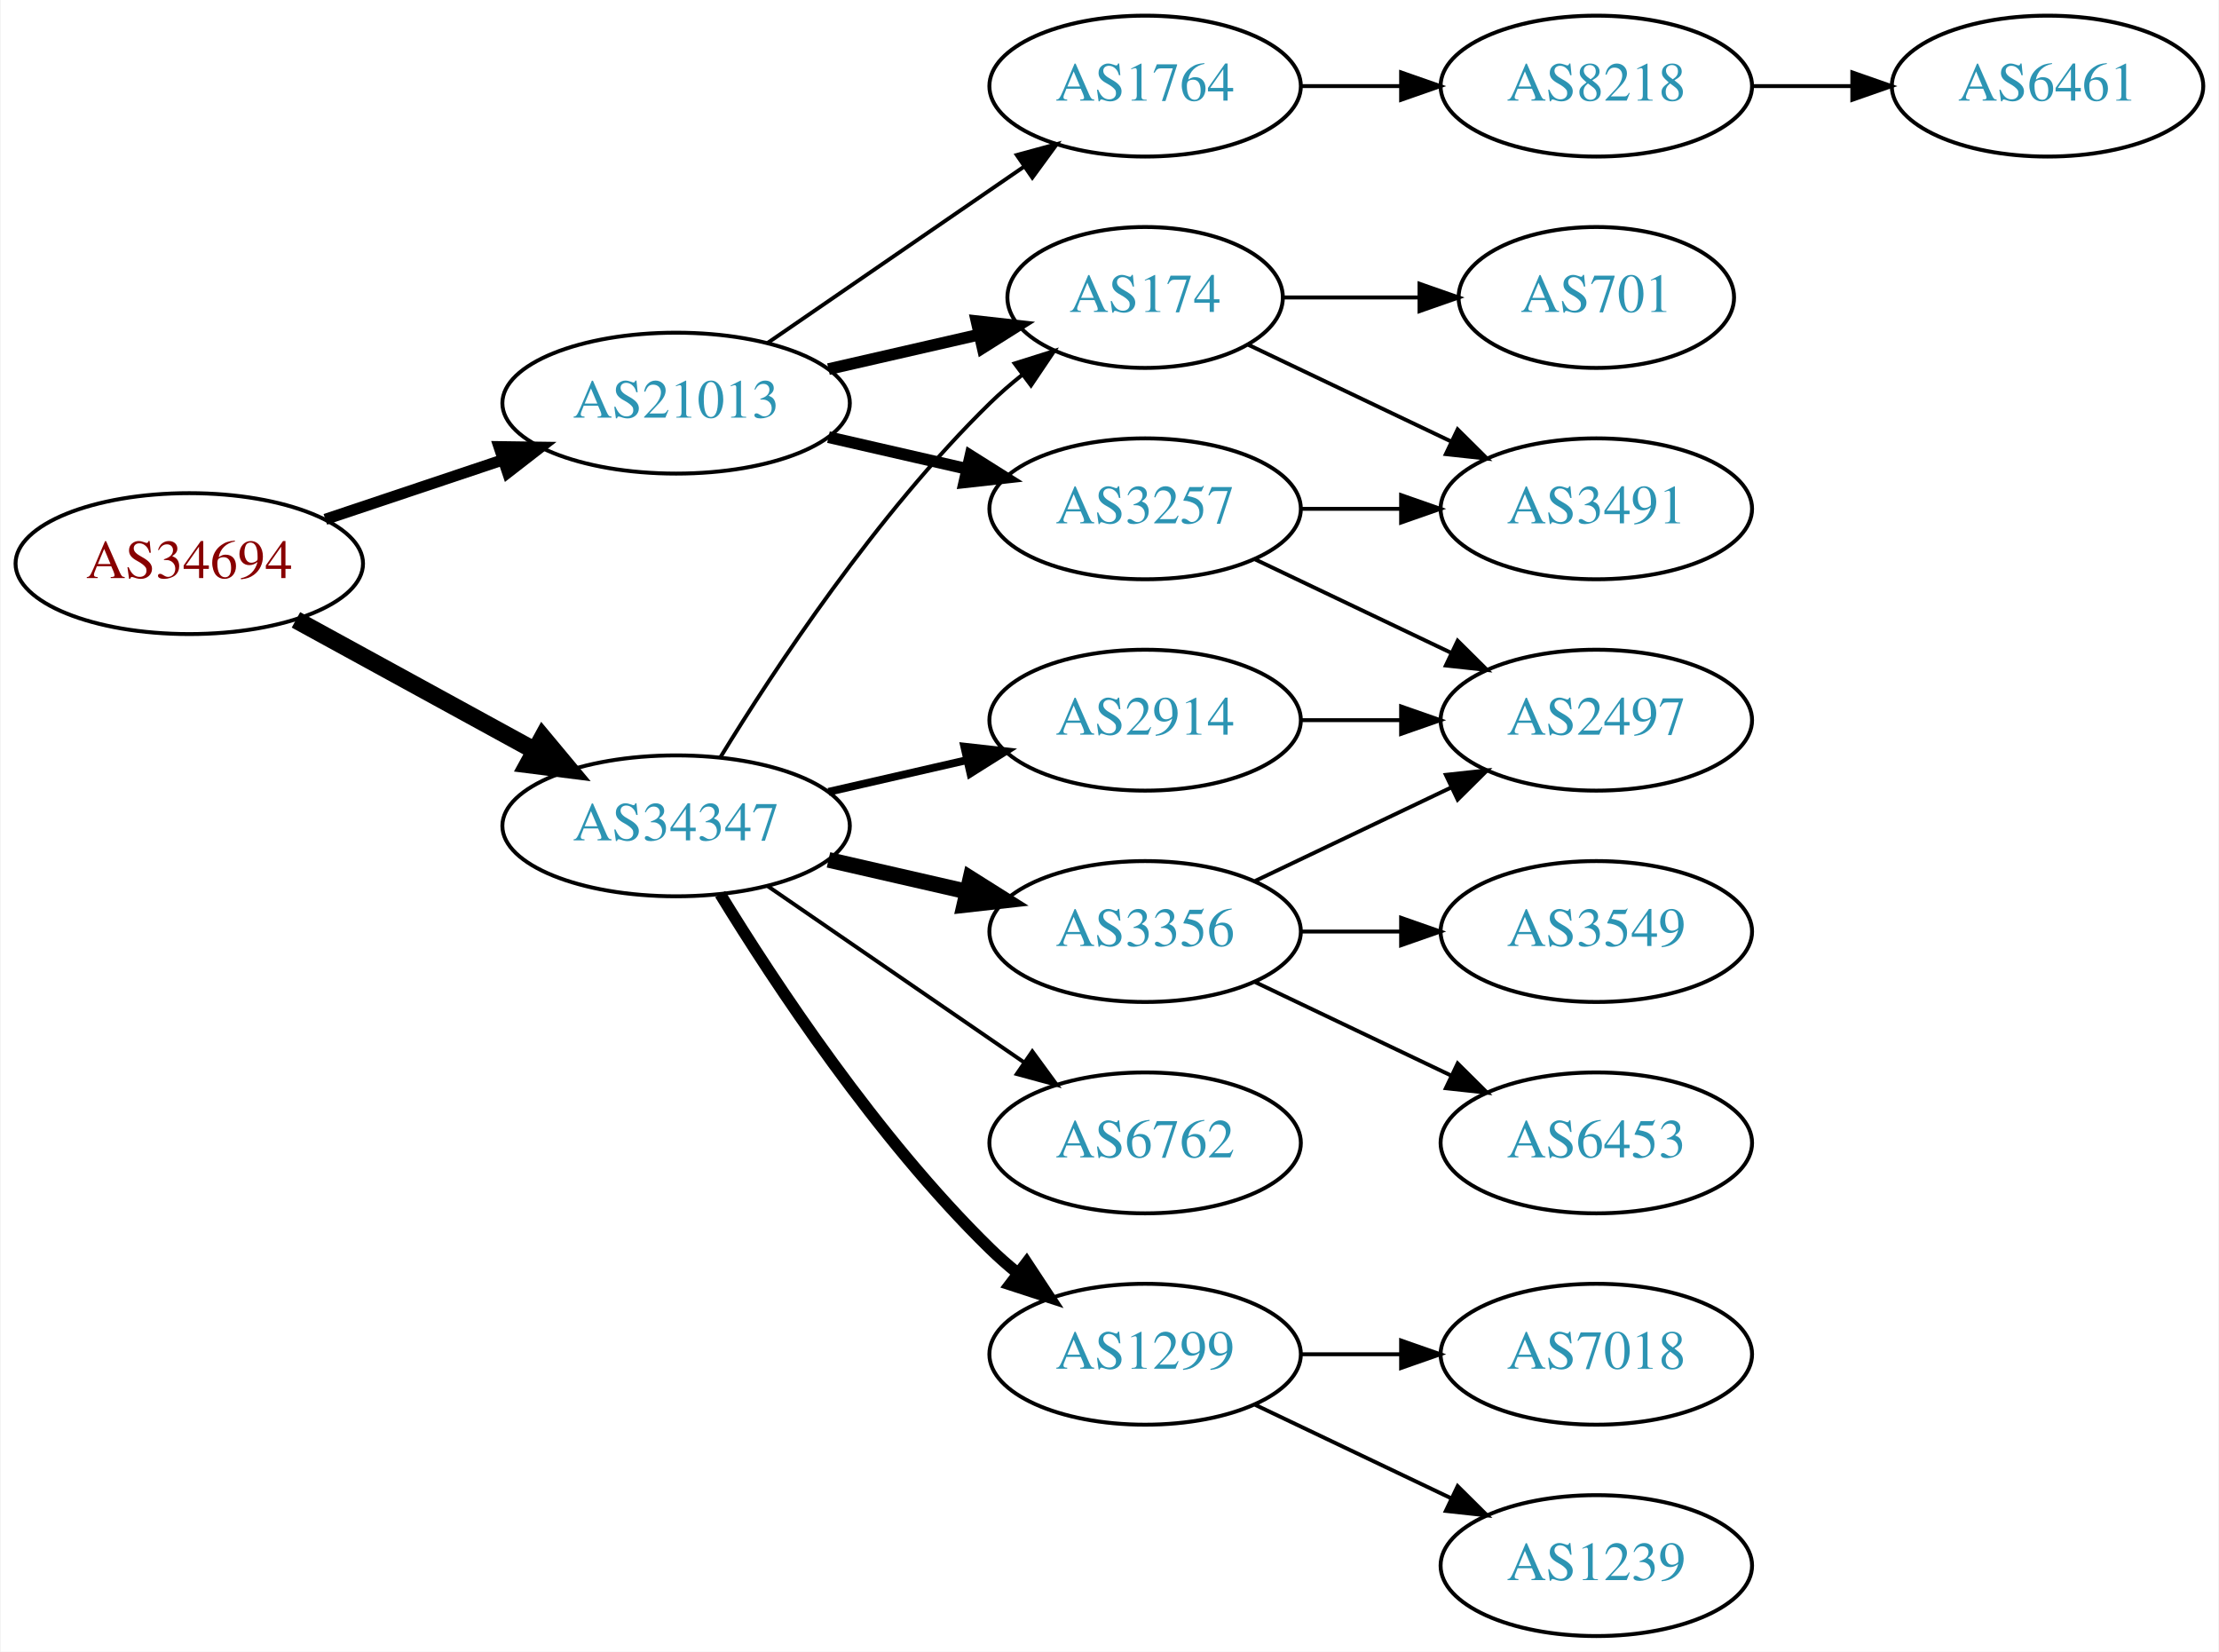
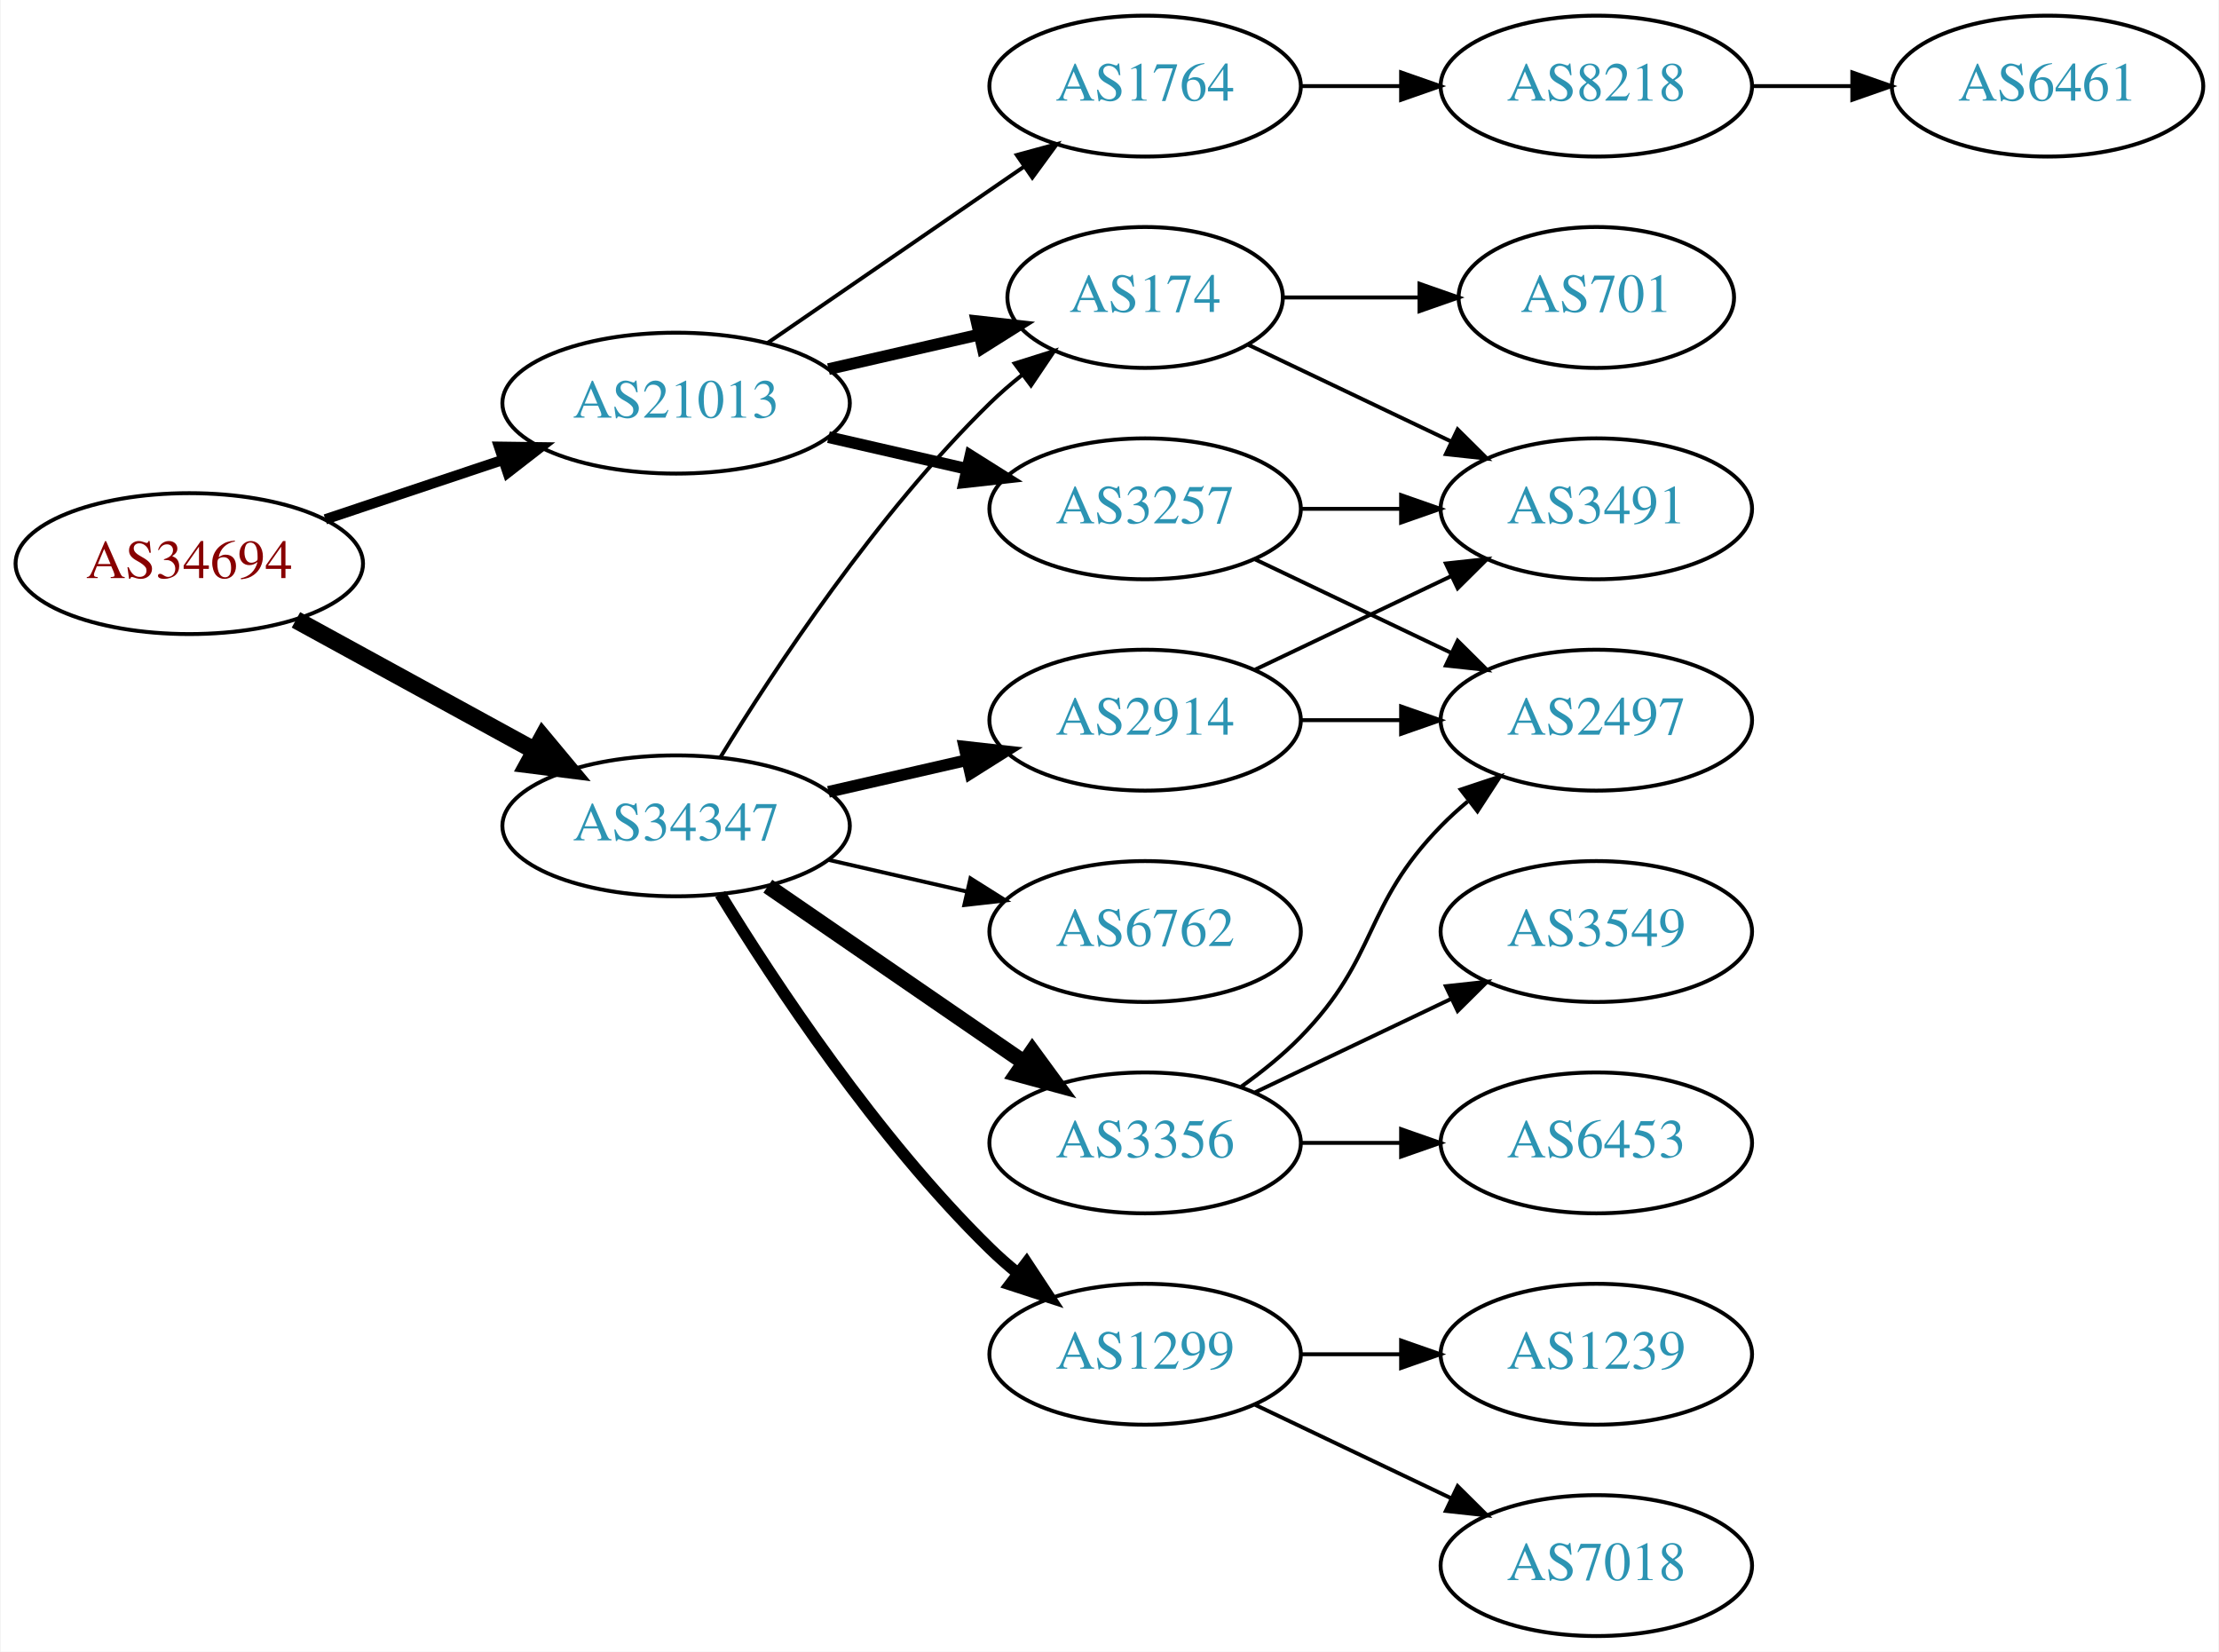
<svg xmlns="http://www.w3.org/2000/svg" xmlns:xlink="http://www.w3.org/1999/xlink" width="567pt" height="422pt" viewBox="0.00 0.00 566.66 422.00">
  <g id="graph0" class="graph" transform="scale(1 1) rotate(0) translate(4 418)">
    <polygon fill="white" stroke="none" points="-4,4 -4,-418 562.663,-418 562.663,4 -4,4" />
    <g id="node1" class="node">
      <g id="a_node1">
        <a xlink:href="/asn/34694" xlink:title="AS34694 ~ Stadtwerke Woergl GmbH [AT]">
          <ellipse fill="#ffffff" stroke="black" cx="44.196" cy="-274" rx="44.393" ry="18" />
          <text text-anchor="middle" x="44.196" y="-270.3" font-family="Times,serif" font-size="14.00" fill="#880000">AS34694</text>
        </a>
      </g>
    </g>
    <g id="node2" class="node">
      <g id="a_node2">
        <a xlink:href="/asn/21013" xlink:title="AS21013 ~ Wels, AT [AT]">
          <ellipse fill="#ffffff" stroke="black" cx="168.588" cy="-315" rx="44.393" ry="18" />
          <text text-anchor="middle" x="168.588" y="-311.3" font-family="Times,serif" font-size="14.00" fill="#2c94b3">AS21013</text>
        </a>
      </g>
    </g>
    <g id="edge1" class="edge">
-       <path fill="none" stroke="black" stroke-width="2.864" d="M78.964,-285.312C93.01,-290.017 109.488,-295.537 124.399,-300.532" />
-       <polygon fill="black" stroke="black" stroke-width="2.864" points="123.336,-303.867 133.93,-303.725 125.56,-297.23 123.336,-303.867" />
+       <path fill="none" stroke="black" stroke-width="2.625" d="M78.964,-285.312C93.01,-290.017 109.488,-295.537 124.399,-300.532" />
+       <polygon fill="black" stroke="black" stroke-width="2.625" points="123.336,-303.867 133.93,-303.725 125.56,-297.23 123.336,-303.867" />
    </g>
    <g id="node3" class="node">
      <g id="a_node3">
        <a xlink:href="/asn/34347" xlink:title="AS34347 ~ HALLAG Kommunal GmbH [AT]">
          <ellipse fill="#ffffff" stroke="black" cx="168.588" cy="-207" rx="44.393" ry="18" />
          <text text-anchor="middle" x="168.588" y="-203.3" font-family="Times,serif" font-size="14.00" fill="#2c94b3">AS34347</text>
        </a>
      </g>
    </g>
    <g id="edge2" class="edge">
      <path fill="none" stroke="black" stroke-width="4.5" d="M71.452,-259.627C89.279,-249.868 113.056,-236.852 132.503,-226.207" />
      <polygon fill="black" stroke="black" stroke-width="4.5" points="134.494,-229.605 141.375,-221.349 130.713,-222.697 134.494,-229.605" />
    </g>
    <g id="node4" class="node">
      <g id="a_node4">
+         <a xlink:href="/asn/1764" xlink:title="AS1764 ~ NEXTLAYER-AS [AT]">
+           <ellipse fill="#ffffff" stroke="black" cx="288.431" cy="-396" rx="39.794" ry="18" />
+           <text text-anchor="middle" x="288.431" y="-392.3" font-family="Times,serif" font-size="14.00" fill="#2c94b3">AS1764</text>
+         </a>
+       </g>
+     </g>
+     <g id="edge3" class="edge">
+       <path fill="none" stroke="black" d="M192.031,-330.426C210.612,-343.198 237.173,-361.455 257.553,-375.463" />
+       <polygon fill="black" stroke="black" points="255.643,-378.398 265.867,-381.178 259.609,-372.629 255.643,-378.398" />
+     </g>
+     <g id="node5" class="node">
+       <g id="a_node5">
        <a xlink:href="/asn/3257" xlink:title="AS3257 ~ GTT [DE]">
          <ellipse fill="#ffffff" stroke="black" cx="288.431" cy="-288" rx="39.794" ry="18" />
          <text text-anchor="middle" x="288.431" y="-284.3" font-family="Times,serif" font-size="14.00" fill="#2c94b3">AS3257</text>
        </a>
      </g>
    </g>
-     <g id="edge3" class="edge">
+     <g id="edge4" class="edge">
      <path fill="none" stroke="black" stroke-width="3" d="M207.523,-306.308C218.764,-303.733 231.176,-300.889 242.799,-298.226" />
      <polygon fill="black" stroke="black" stroke-width="3" points="243.795,-301.588 252.761,-295.943 242.232,-294.765 243.795,-301.588" />
-     </g>
-     <g id="node5" class="node">
-       <g id="a_node5">
-         <a xlink:href="/asn/1764" xlink:title="AS1764 ~ NEXTLAYER-AS [AT]">
-           <ellipse fill="#ffffff" stroke="black" cx="288.431" cy="-396" rx="39.794" ry="18" />
-           <text text-anchor="middle" x="288.431" y="-392.3" font-family="Times,serif" font-size="14.00" fill="#2c94b3">AS1764</text>
-         </a>
-       </g>
-     </g>
-     <g id="edge4" class="edge">
-       <path fill="none" stroke="black" d="M192.031,-330.426C210.612,-343.198 237.173,-361.455 257.553,-375.463" />
-       <polygon fill="black" stroke="black" points="255.643,-378.398 265.867,-381.178 259.609,-372.629 255.643,-378.398" />
    </g>
    <g id="node6" class="node">
      <g id="a_node6">
        <a xlink:href="/asn/174" xlink:title="AS174 ~ Cogent Communications [US]">
          <ellipse fill="#ffffff" stroke="black" cx="288.431" cy="-342" rx="35.194" ry="18" />
          <text text-anchor="middle" x="288.431" y="-338.3" font-family="Times,serif" font-size="14.00" fill="#2c94b3">AS174</text>
        </a>
      </g>
    </g>
    <g id="edge5" class="edge">
      <path fill="none" stroke="black" stroke-width="3" d="M207.523,-323.692C219.84,-326.514 233.565,-329.658 246.116,-332.534" />
      <polygon fill="black" stroke="black" stroke-width="3" points="245.351,-335.949 255.88,-334.771 246.914,-329.126 245.351,-335.949" />
    </g>
-     <g id="edge15" class="edge">
+     <g id="edge16" class="edge">
      <path fill="none" stroke="black" d="M179.854,-224.44C193.662,-246.991 219.851,-286.722 248.784,-315 251.32,-317.478 254.103,-319.89 256.979,-322.188" />
      <polygon fill="black" stroke="black" points="255.088,-325.144 265.195,-328.321 259.275,-319.535 255.088,-325.144" />
    </g>
    <g id="node12" class="node">
      <g id="a_node12">
        <a xlink:href="/asn/2914" xlink:title="AS2914 ~ NTT America, Inc. [US]">
          <ellipse fill="#ffffff" stroke="black" cx="288.431" cy="-234" rx="39.794" ry="18" />
          <text text-anchor="middle" x="288.431" y="-230.3" font-family="Times,serif" font-size="14.00" fill="#2c94b3">AS2914</text>
        </a>
      </g>
    </g>
    <g id="edge12" class="edge">
-       <path fill="none" stroke="black" stroke-width="2" d="M207.523,-215.692C218.764,-218.267 231.176,-221.111 242.799,-223.774" />
-       <polygon fill="black" stroke="black" stroke-width="2" points="242.232,-227.235 252.761,-226.057 243.795,-220.412 242.232,-227.235" />
+       <path fill="none" stroke="black" stroke-width="3" d="M207.523,-215.692C218.764,-218.267 231.176,-221.111 242.799,-223.774" />
+       <polygon fill="black" stroke="black" stroke-width="3" points="242.232,-227.235 252.761,-226.057 243.795,-220.412 242.232,-227.235" />
    </g>
    <g id="node13" class="node">
      <g id="a_node13">
-         <a xlink:href="/asn/3356" xlink:title="AS3356 ~ Level 3 Parent, LLC [US]">
-           <ellipse fill="#ffffff" stroke="black" cx="288.431" cy="-180" rx="39.794" ry="18" />
-           <text text-anchor="middle" x="288.431" y="-176.3" font-family="Times,serif" font-size="14.00" fill="#2c94b3">AS3356</text>
-         </a>
-       </g>
-     </g>
-     <g id="edge13" class="edge">
-       <path fill="none" stroke="black" stroke-width="4" d="M207.523,-198.308C218.764,-195.733 231.176,-192.889 242.799,-190.226" />
-       <polygon fill="black" stroke="black" stroke-width="4" points="243.795,-193.588 252.761,-187.943 242.232,-186.765 243.795,-193.588" />
-     </g>
-     <g id="node14" class="node">
-       <g id="a_node14">
        <a xlink:href="/asn/1299" xlink:title="AS1299 ~ Telia Carrier [EU]">
          <ellipse fill="#ffffff" stroke="black" cx="288.431" cy="-72" rx="39.794" ry="18" />
          <text text-anchor="middle" x="288.431" y="-68.3" font-family="Times,serif" font-size="14.00" fill="#2c94b3">AS1299</text>
        </a>
      </g>
    </g>
-     <g id="edge14" class="edge">
+     <g id="edge13" class="edge">
      <path fill="none" stroke="black" stroke-width="3" d="M179.854,-189.56C193.662,-167.009 219.851,-127.278 248.784,-99 250.924,-96.908 253.242,-94.863 255.642,-92.894" />
      <polygon fill="black" stroke="black" stroke-width="3" points="258.152,-95.382 263.983,-86.536 253.908,-89.815 258.152,-95.382" />
+     </g>
+     <g id="node14" class="node">
+       <g id="a_node14">
+         <a xlink:href="/asn/3356" xlink:title="AS3356 ~ Level 3 Parent, LLC [US]">
+           <ellipse fill="#ffffff" stroke="black" cx="288.431" cy="-126" rx="39.794" ry="18" />
+           <text text-anchor="middle" x="288.431" y="-122.3" font-family="Times,serif" font-size="14.00" fill="#2c94b3">AS3356</text>
+         </a>
+       </g>
+     </g>
+     <g id="edge14" class="edge">
+       <path fill="none" stroke="black" stroke-width="4" d="M192.031,-191.574C210.612,-178.802 237.173,-160.545 257.553,-146.537" />
+       <polygon fill="black" stroke="black" stroke-width="4" points="259.609,-149.371 265.867,-140.822 255.643,-143.602 259.609,-149.371" />
    </g>
    <g id="node15" class="node">
      <g id="a_node15">
        <a xlink:href="/asn/6762" xlink:title="AS6762 ~ TELECOM ITALIA SPARKLE S.p.A. [IT]">
-           <ellipse fill="#ffffff" stroke="black" cx="288.431" cy="-126" rx="39.794" ry="18" />
-           <text text-anchor="middle" x="288.431" y="-122.3" font-family="Times,serif" font-size="14.00" fill="#2c94b3">AS6762</text>
-         </a>
-       </g>
-     </g>
-     <g id="edge16" class="edge">
-       <path fill="none" stroke="black" d="M192.031,-191.574C210.612,-178.802 237.173,-160.545 257.553,-146.537" />
-       <polygon fill="black" stroke="black" points="259.609,-149.371 265.867,-140.822 255.643,-143.602 259.609,-149.371" />
+           <ellipse fill="#ffffff" stroke="black" cx="288.431" cy="-180" rx="39.794" ry="18" />
+           <text text-anchor="middle" x="288.431" y="-176.3" font-family="Times,serif" font-size="14.00" fill="#2c94b3">AS6762</text>
+         </a>
+       </g>
+     </g>
+     <g id="edge15" class="edge">
+       <path fill="none" stroke="black" d="M207.523,-198.308C218.764,-195.733 231.176,-192.889 242.799,-190.226" />
+       <polygon fill="black" stroke="black" points="243.795,-193.588 252.761,-187.943 242.232,-186.765 243.795,-193.588" />
+     </g>
+     <g id="node7" class="node">
+       <g id="a_node7">
+         <a xlink:href="/asn/8218" xlink:title="AS8218 ~ legacy Neotelecoms [FR]">
+           <ellipse fill="#ffffff" stroke="black" cx="403.724" cy="-396" rx="39.794" ry="18" />
+           <text text-anchor="middle" x="403.724" y="-392.3" font-family="Times,serif" font-size="14.00" fill="#2c94b3">AS8218</text>
+         </a>
+       </g>
+     </g>
+     <g id="edge6" class="edge">
+       <path fill="none" stroke="black" d="M328.103,-396C336.306,-396 345.07,-396 353.602,-396" />
+       <polygon fill="black" stroke="black" points="353.841,-399.5 363.841,-396 353.841,-392.5 353.841,-399.5" />
+     </g>
+     <g id="node9" class="node">
+       <g id="a_node9">
+         <a xlink:href="/asn/2497" xlink:title="AS2497 ~ Internet Initiative Japan Inc. [JP]">
+           <ellipse fill="#ffffff" stroke="black" cx="403.724" cy="-234" rx="39.794" ry="18" />
+           <text text-anchor="middle" x="403.724" y="-230.3" font-family="Times,serif" font-size="14.00" fill="#2c94b3">AS2497</text>
+         </a>
+       </g>
+     </g>
+     <g id="edge8" class="edge">
+       <path fill="none" stroke="black" d="M316.567,-275.066C331.561,-267.919 350.382,-258.948 366.605,-251.215" />
+       <polygon fill="black" stroke="black" points="368.288,-254.291 375.809,-246.829 365.276,-247.972 368.288,-254.291" />
    </g>
    <g id="node10" class="node">
      <g id="a_node10">
        <a xlink:href="/asn/3491" xlink:title="AS3491 ~ PCCW Global, Inc. [US]">
          <ellipse fill="#ffffff" stroke="black" cx="403.724" cy="-288" rx="39.794" ry="18" />
          <text text-anchor="middle" x="403.724" y="-284.3" font-family="Times,serif" font-size="14.00" fill="#2c94b3">AS3491</text>
        </a>
      </g>
    </g>
-     <g id="edge11" class="edge">
+     <g id="edge9" class="edge">
      <path fill="none" stroke="black" d="M328.103,-288C336.306,-288 345.07,-288 353.602,-288" />
      <polygon fill="black" stroke="black" points="353.841,-291.5 363.841,-288 353.841,-284.5 353.841,-291.5" />
    </g>
+     <g id="edge10" class="edge">
+       <path fill="none" stroke="black" d="M314.856,-329.881C330.159,-322.587 349.882,-313.186 366.764,-305.14" />
+       <polygon fill="black" stroke="black" points="368.283,-308.293 375.804,-300.831 365.271,-301.974 368.283,-308.293" />
+     </g>
    <g id="node11" class="node">
      <g id="a_node11">
-         <a xlink:href="/asn/2497" xlink:title="AS2497 ~ Internet Initiative Japan Inc. [JP]">
-           <ellipse fill="#ffffff" stroke="black" cx="403.724" cy="-234" rx="39.794" ry="18" />
-           <text text-anchor="middle" x="403.724" y="-230.3" font-family="Times,serif" font-size="14.00" fill="#2c94b3">AS2497</text>
-         </a>
-       </g>
-     </g>
-     <g id="edge10" class="edge">
-       <path fill="none" stroke="black" d="M316.567,-275.066C331.561,-267.919 350.382,-258.948 366.605,-251.215" />
-       <polygon fill="black" stroke="black" points="368.288,-254.291 375.809,-246.829 365.276,-247.972 368.288,-254.291" />
-     </g>
-     <g id="node7" class="node">
-       <g id="a_node7">
-         <a xlink:href="/asn/8218" xlink:title="AS8218 ~ legacy Neotelecoms [FR]">
-           <ellipse fill="#ffffff" stroke="black" cx="403.724" cy="-396" rx="39.794" ry="18" />
-           <text text-anchor="middle" x="403.724" y="-392.3" font-family="Times,serif" font-size="14.00" fill="#2c94b3">AS8218</text>
-         </a>
-       </g>
-     </g>
-     <g id="edge6" class="edge">
-       <path fill="none" stroke="black" d="M328.103,-396C336.306,-396 345.07,-396 353.602,-396" />
-       <polygon fill="black" stroke="black" points="353.841,-399.5 363.841,-396 353.841,-392.5 353.841,-399.5" />
-     </g>
-     <g id="node9" class="node">
-       <g id="a_node9">
        <a xlink:href="/asn/701" xlink:title="AS701 ~ UUNET [US]">
          <ellipse fill="#ffffff" stroke="black" cx="403.724" cy="-342" rx="35.194" ry="18" />
          <text text-anchor="middle" x="403.724" y="-338.3" font-family="Times,serif" font-size="14.00" fill="#2c94b3">AS701</text>
        </a>
      </g>
    </g>
-     <g id="edge8" class="edge">
+     <g id="edge11" class="edge">
      <path fill="none" stroke="black" d="M323.73,-342C334.6,-342 346.778,-342 358.255,-342" />
      <polygon fill="black" stroke="black" points="358.541,-345.5 368.541,-342 358.541,-338.5 358.541,-345.5" />
-     </g>
-     <g id="edge9" class="edge">
-       <path fill="none" stroke="black" d="M314.856,-329.881C330.159,-322.587 349.882,-313.186 366.764,-305.14" />
-       <polygon fill="black" stroke="black" points="368.283,-308.293 375.804,-300.831 365.271,-301.974 368.283,-308.293" />
    </g>
    <g id="node8" class="node">
      <g id="a_node8">
        <a xlink:href="/asn/6461" xlink:title="AS6461 ~ Zayo Bandwidth [US]">
          <ellipse fill="#ffffff" stroke="black" cx="519.017" cy="-396" rx="39.794" ry="18" />
          <text text-anchor="middle" x="519.017" y="-392.3" font-family="Times,serif" font-size="14.00" fill="#2c94b3">AS6461</text>
        </a>
      </g>
    </g>
    <g id="edge7" class="edge">
      <path fill="none" stroke="black" d="M443.396,-396C451.599,-396 460.363,-396 468.895,-396" />
      <polygon fill="black" stroke="black" points="469.134,-399.5 479.134,-396 469.134,-392.5 469.134,-399.5" />
    </g>
-     <g id="edge17" class="edge">
+     <g id="edge23" class="edge">
      <path fill="none" stroke="black" d="M328.103,-234C336.306,-234 345.07,-234 353.602,-234" />
      <polygon fill="black" stroke="black" points="353.841,-237.5 363.841,-234 353.841,-230.5 353.841,-237.5" />
    </g>
+     <g id="edge22" class="edge">
+       <path fill="none" stroke="black" d="M316.567,-246.934C331.561,-254.081 350.382,-263.052 366.605,-270.785" />
+       <polygon fill="black" stroke="black" points="365.276,-274.028 375.809,-275.171 368.288,-267.709 365.276,-274.028" />
+     </g>
+     <g id="node18" class="node">
+       <g id="a_node18">
+         <a xlink:href="/asn/1239" xlink:title="AS1239 ~ Sprint [US]">
+           <ellipse fill="#ffffff" stroke="black" cx="403.724" cy="-72" rx="39.794" ry="18" />
+           <text text-anchor="middle" x="403.724" y="-68.3" font-family="Times,serif" font-size="14.00" fill="#2c94b3">AS1239</text>
+         </a>
+       </g>
+     </g>
    <g id="edge20" class="edge">
-       <path fill="none" stroke="black" d="M316.567,-192.934C331.561,-200.081 350.382,-209.052 366.605,-216.785" />
-       <polygon fill="black" stroke="black" points="365.276,-220.028 375.809,-221.171 368.288,-213.709 365.276,-220.028" />
+       <path fill="none" stroke="black" d="M328.103,-72C336.306,-72 345.07,-72 353.602,-72" />
+       <polygon fill="black" stroke="black" points="353.841,-75.5 363.841,-72 353.841,-68.5 353.841,-75.5" />
+     </g>
+     <g id="node19" class="node">
+       <g id="a_node19">
+         <a xlink:href="/asn/7018" xlink:title="AS7018 ~ AT&amp;T Services, Inc. [US]">
+           <ellipse fill="#ffffff" stroke="black" cx="403.724" cy="-18" rx="39.794" ry="18" />
+           <text text-anchor="middle" x="403.724" y="-14.3" font-family="Times,serif" font-size="14.00" fill="#2c94b3">AS7018</text>
+         </a>
+       </g>
+     </g>
+     <g id="edge21" class="edge">
+       <path fill="none" stroke="black" d="M316.567,-59.066C331.561,-51.919 350.382,-42.948 366.605,-35.215" />
+       <polygon fill="black" stroke="black" points="368.288,-38.291 375.809,-30.829 365.276,-31.972 368.288,-38.291" />
+     </g>
+     <g id="edge17" class="edge">
+       <path fill="none" stroke="black" d="M313.025,-140.389C318.281,-144.148 323.613,-148.437 328.077,-153 348.25,-173.617 343.905,-186.383 364.077,-207 366.17,-209.139 368.453,-211.218 370.83,-213.21" />
+       <polygon fill="black" stroke="black" points="369.074,-216.275 379.13,-219.611 373.349,-210.732 369.074,-216.275" />
    </g>
    <g id="node16" class="node">
      <g id="a_node16">
        <a xlink:href="/asn/3549" xlink:title="AS3549 ~ Level 3 Parent, LLC [US]">
          <ellipse fill="#ffffff" stroke="black" cx="403.724" cy="-180" rx="39.794" ry="18" />
          <text text-anchor="middle" x="403.724" y="-176.3" font-family="Times,serif" font-size="14.00" fill="#2c94b3">AS3549</text>
        </a>
      </g>
    </g>
    <g id="edge18" class="edge">
-       <path fill="none" stroke="black" d="M328.103,-180C336.306,-180 345.07,-180 353.602,-180" />
-       <polygon fill="black" stroke="black" points="353.841,-183.5 363.841,-180 353.841,-176.5 353.841,-183.5" />
+       <path fill="none" stroke="black" d="M316.567,-138.934C331.561,-146.081 350.382,-155.052 366.605,-162.785" />
+       <polygon fill="black" stroke="black" points="365.276,-166.028 375.809,-167.171 368.288,-159.709 365.276,-166.028" />
    </g>
    <g id="node17" class="node">
      <g id="a_node17">
        <a xlink:href="/asn/6453" xlink:title="AS6453 ~ TATA COMMUNICATIONS (AMERICA) INC [US]">
          <ellipse fill="#ffffff" stroke="black" cx="403.724" cy="-126" rx="39.794" ry="18" />
          <text text-anchor="middle" x="403.724" y="-122.3" font-family="Times,serif" font-size="14.00" fill="#2c94b3">AS6453</text>
        </a>
      </g>
    </g>
    <g id="edge19" class="edge">
-       <path fill="none" stroke="black" d="M316.567,-167.066C331.561,-159.919 350.382,-150.948 366.605,-143.215" />
-       <polygon fill="black" stroke="black" points="368.288,-146.291 375.809,-138.829 365.276,-139.972 368.288,-146.291" />
-     </g>
-     <g id="node18" class="node">
-       <g id="a_node18">
-         <a xlink:href="/asn/7018" xlink:title="AS7018 ~ AT&amp;T Services, Inc. [US]">
-           <ellipse fill="#ffffff" stroke="black" cx="403.724" cy="-72" rx="39.794" ry="18" />
-           <text text-anchor="middle" x="403.724" y="-68.3" font-family="Times,serif" font-size="14.00" fill="#2c94b3">AS7018</text>
-         </a>
-       </g>
-     </g>
-     <g id="edge21" class="edge">
-       <path fill="none" stroke="black" d="M328.103,-72C336.306,-72 345.07,-72 353.602,-72" />
-       <polygon fill="black" stroke="black" points="353.841,-75.5 363.841,-72 353.841,-68.5 353.841,-75.5" />
-     </g>
-     <g id="node19" class="node">
-       <g id="a_node19">
-         <a xlink:href="/asn/1239" xlink:title="AS1239 ~ Sprint [US]">
-           <ellipse fill="#ffffff" stroke="black" cx="403.724" cy="-18" rx="39.794" ry="18" />
-           <text text-anchor="middle" x="403.724" y="-14.3" font-family="Times,serif" font-size="14.00" fill="#2c94b3">AS1239</text>
-         </a>
-       </g>
-     </g>
-     <g id="edge22" class="edge">
-       <path fill="none" stroke="black" d="M316.567,-59.066C331.561,-51.919 350.382,-42.948 366.605,-35.215" />
-       <polygon fill="black" stroke="black" points="368.288,-38.291 375.809,-30.829 365.276,-31.972 368.288,-38.291" />
+       <path fill="none" stroke="black" d="M328.103,-126C336.306,-126 345.07,-126 353.602,-126" />
+       <polygon fill="black" stroke="black" points="353.841,-129.5 363.841,-126 353.841,-122.5 353.841,-129.5" />
    </g>
  </g>
</svg>
